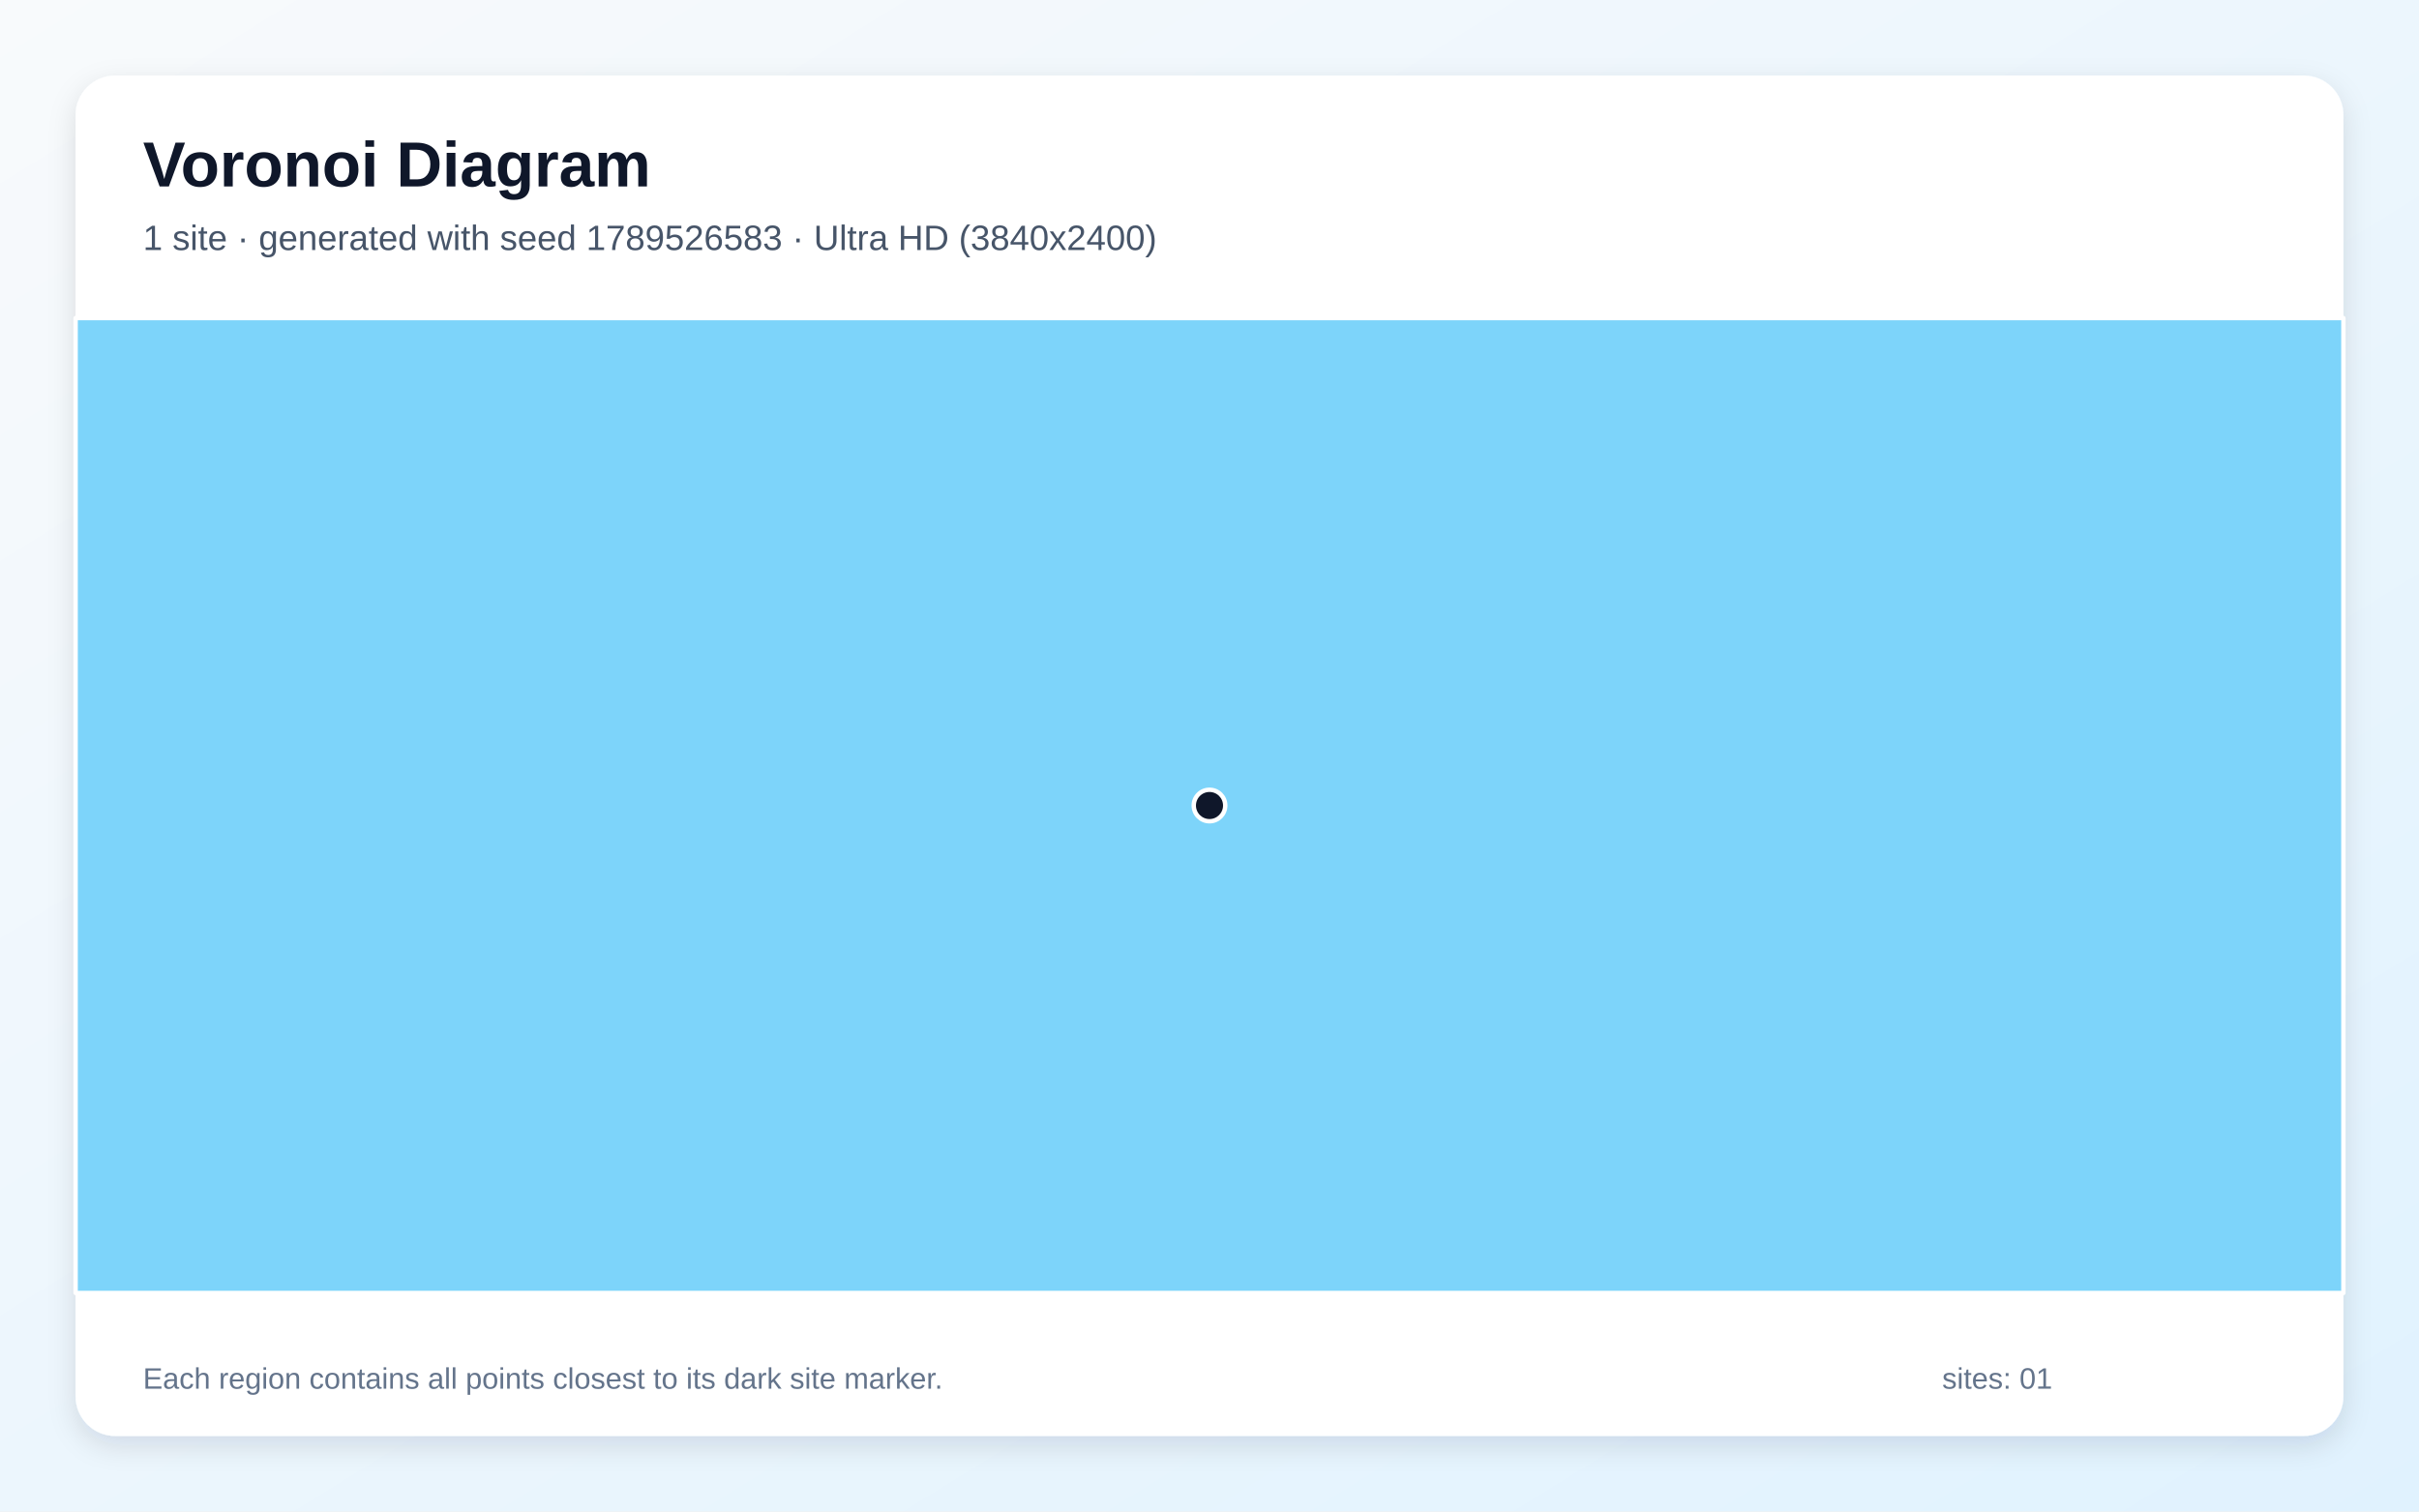
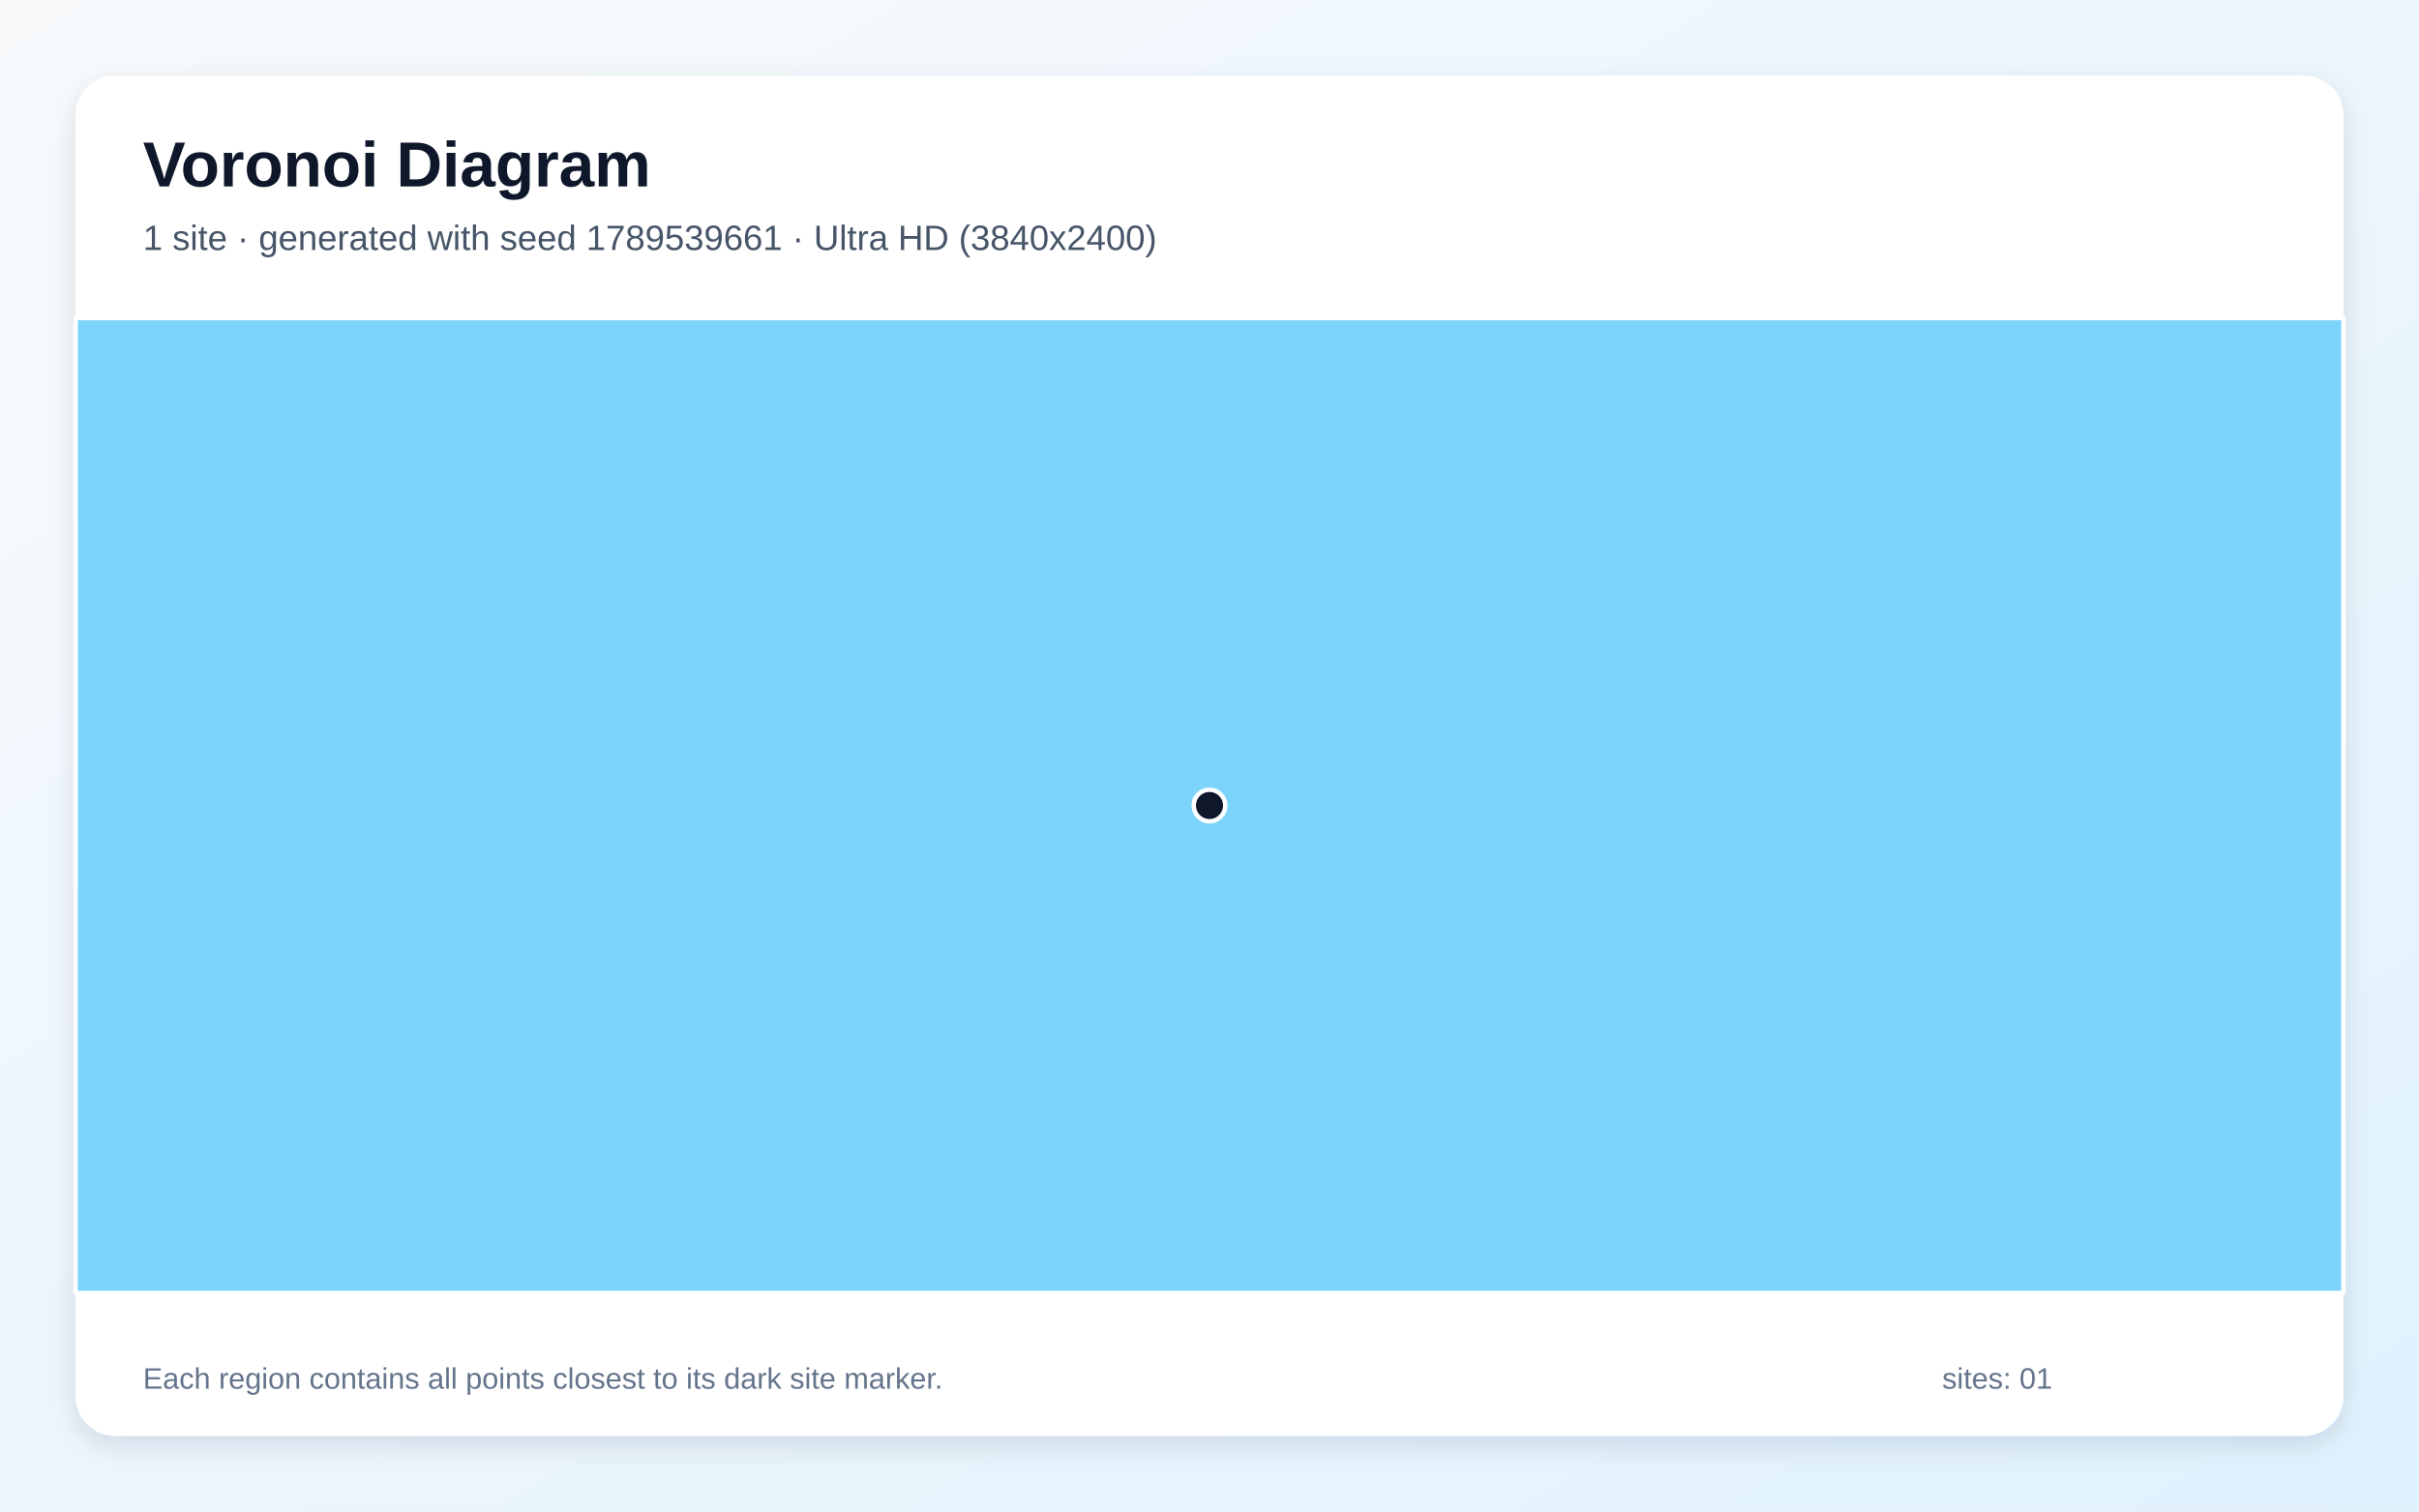
<svg xmlns="http://www.w3.org/2000/svg" width="3840" height="2400" viewBox="0 0 3840 2400" role="img" aria-labelledby="title description">
  <defs>
    <linearGradient id="background" x1="0" y1="0" x2="1" y2="1">
      <stop stop-color="#F8FAFC" />
      <stop offset="1" stop-color="#E0F2FE" />
    </linearGradient>
    <filter id="shadow" x="-5%" y="-5%" width="110%" height="110%">
      <feDropShadow dx="0" dy="15" stdDeviation="22" flood-color="#0F172A" flood-opacity=".12" />
    </filter>
  </defs>
  <rect width="3840" height="2400" fill="url(#background)" />
  <rect x="120" y="120" width="3600" height="2160" rx="63" fill="#FFFFFF" filter="url(#shadow)" />
  <g font-family="Arial, sans-serif">
    <text x="227" y="296" font-size="101" font-weight="700" fill="#0F172A">Voronoi Diagram</text>
-     <text x="227" y="397" font-size="56" fill="#475569">1 site · generated with seed 1789526583 · Ultra HD (3840x2400)</text>
+     <text x="227" y="397" font-size="56" fill="#475569">1 site · generated with seed 1789539661 · Ultra HD (3840x2400)</text>
  </g>
  <g stroke="#FFFFFF" stroke-width="7" stroke-linejoin="round">
    <polygon points="120.0,505.0 3720.0,505.0 3720.0,2053.0 120.0,2053.0" fill="#38BDF8" fill-opacity="0.65" />
  </g>
  <g>
    <circle cx="1920.0" cy="1279.0" r="25" fill="#0F172A" stroke="#FFFFFF" stroke-width="7" />
  </g>
  <g font-family="Arial, sans-serif" font-size="47" fill="#64748B">
    <text x="227" y="2205">Each region contains all points closest to its dark site marker.</text>
    <text x="3083" y="2205">sites: 01</text>
  </g>
</svg>
